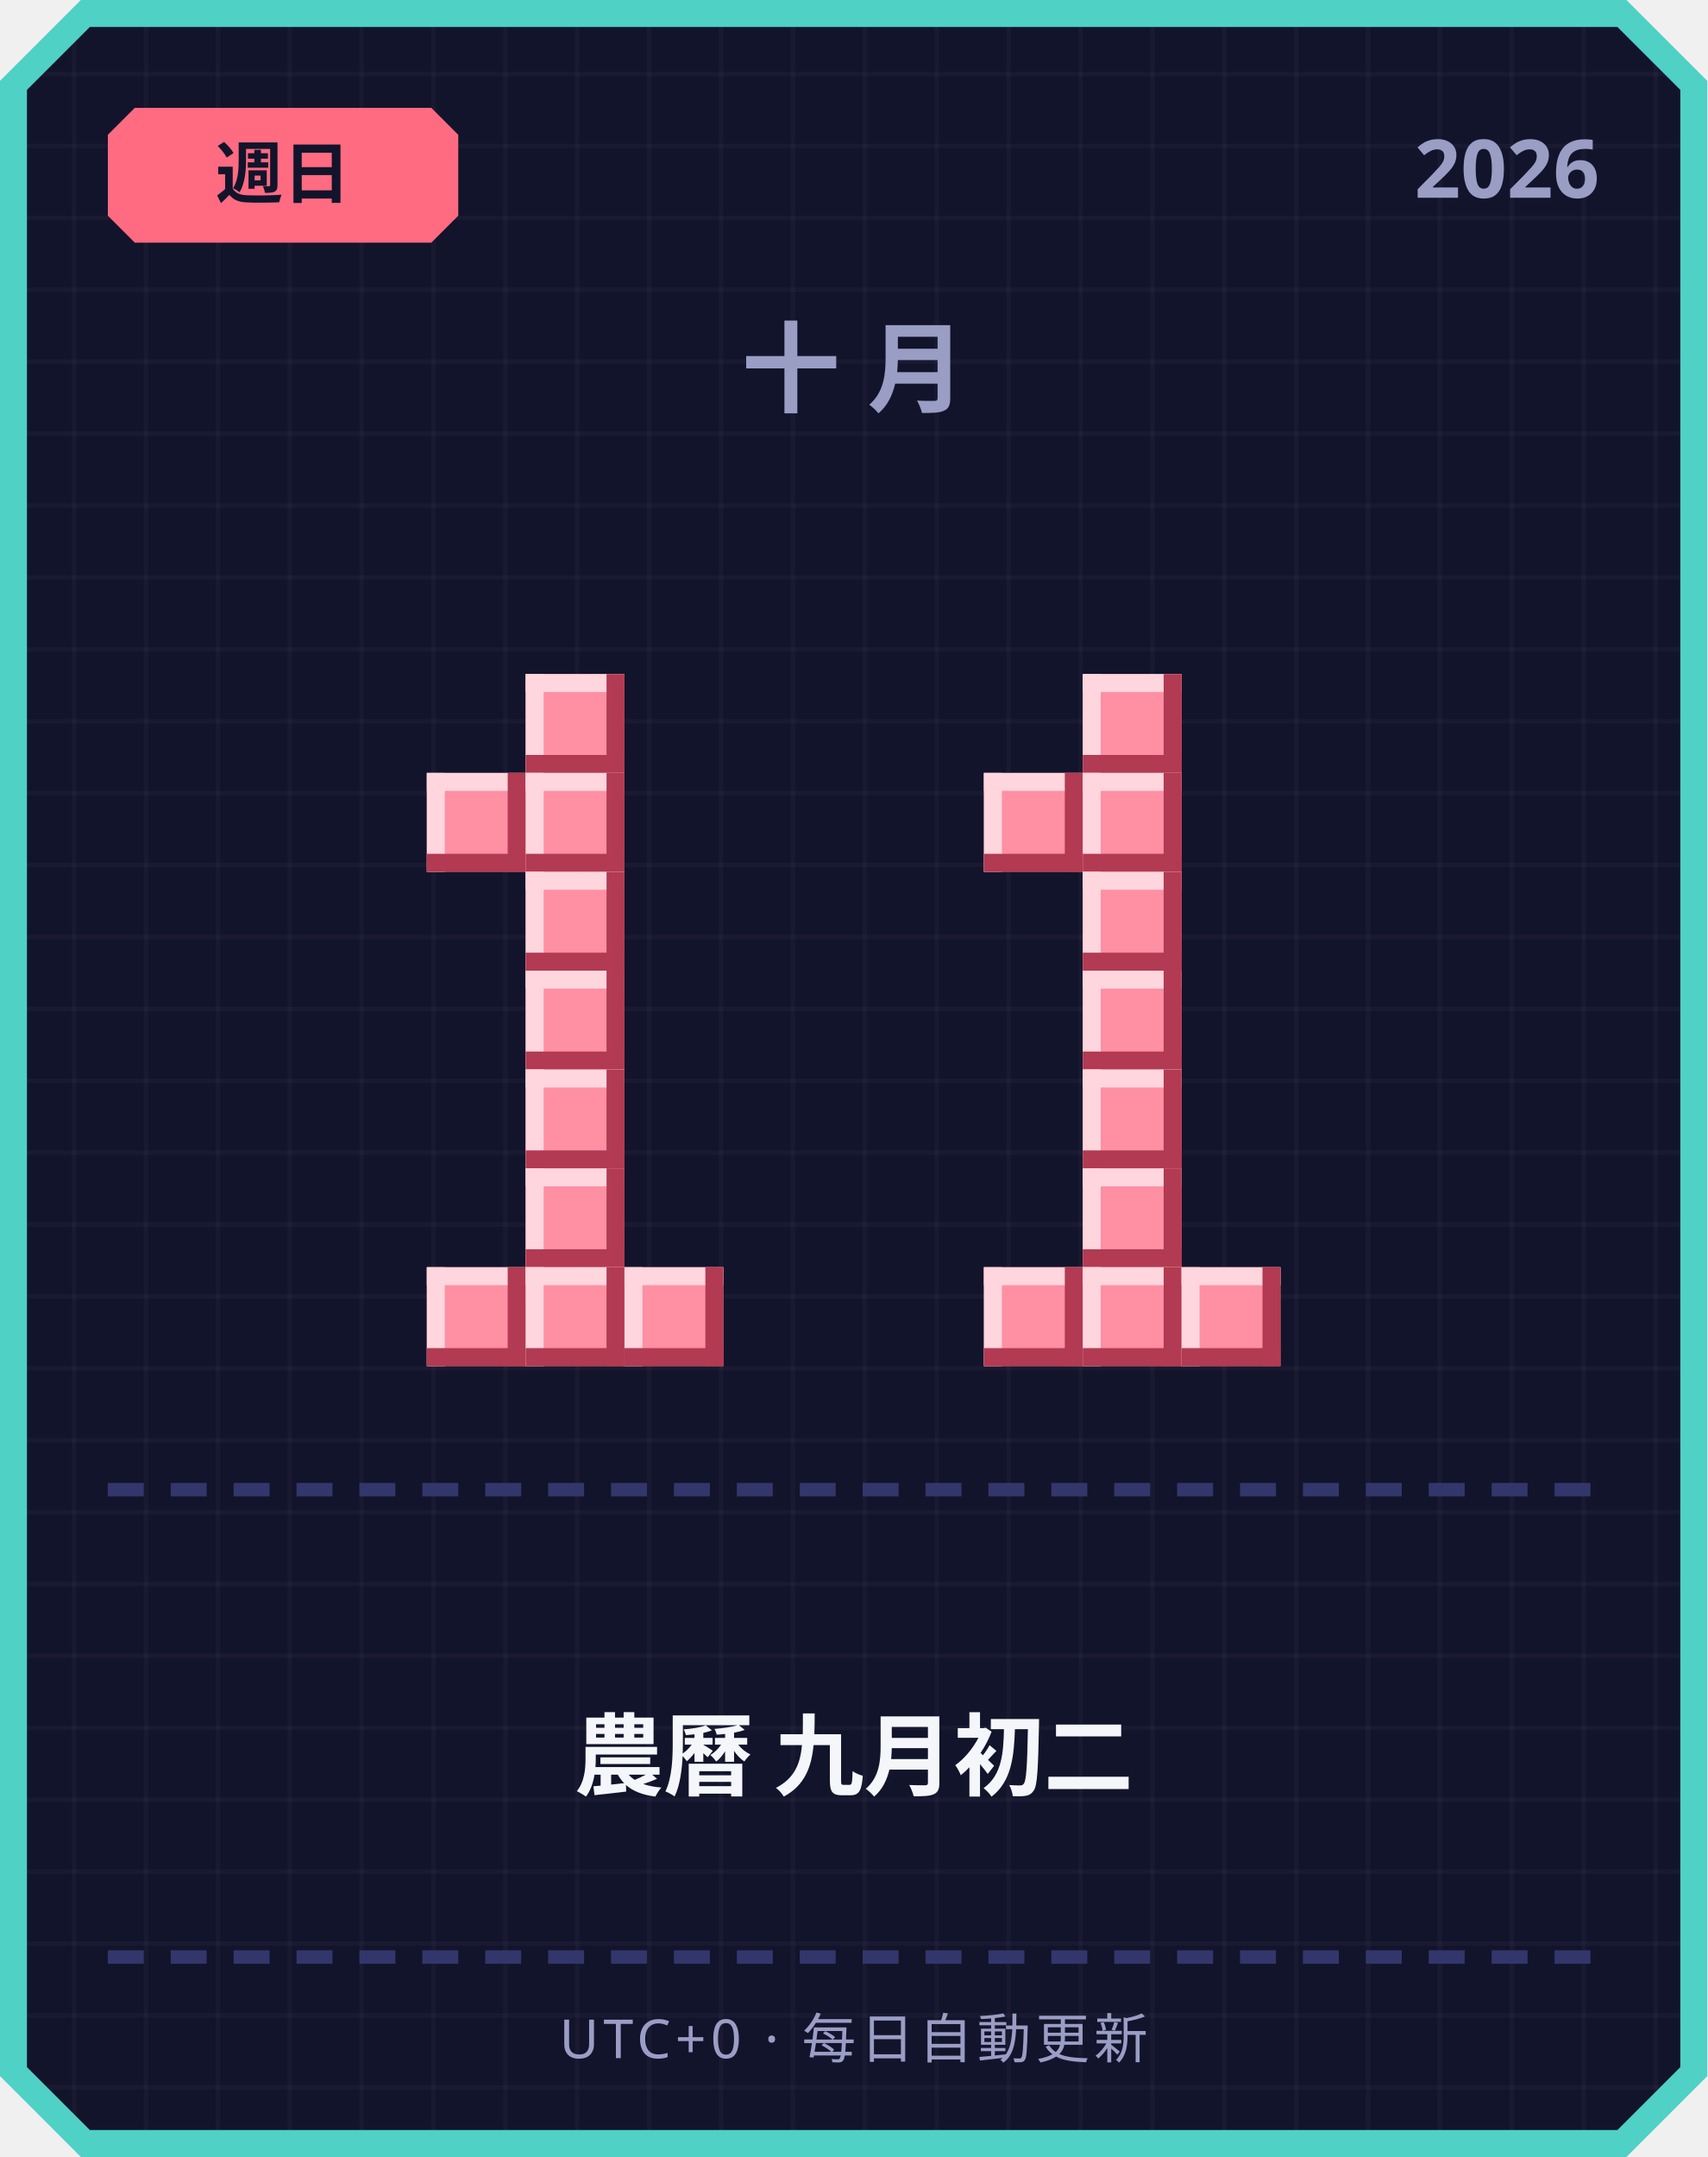
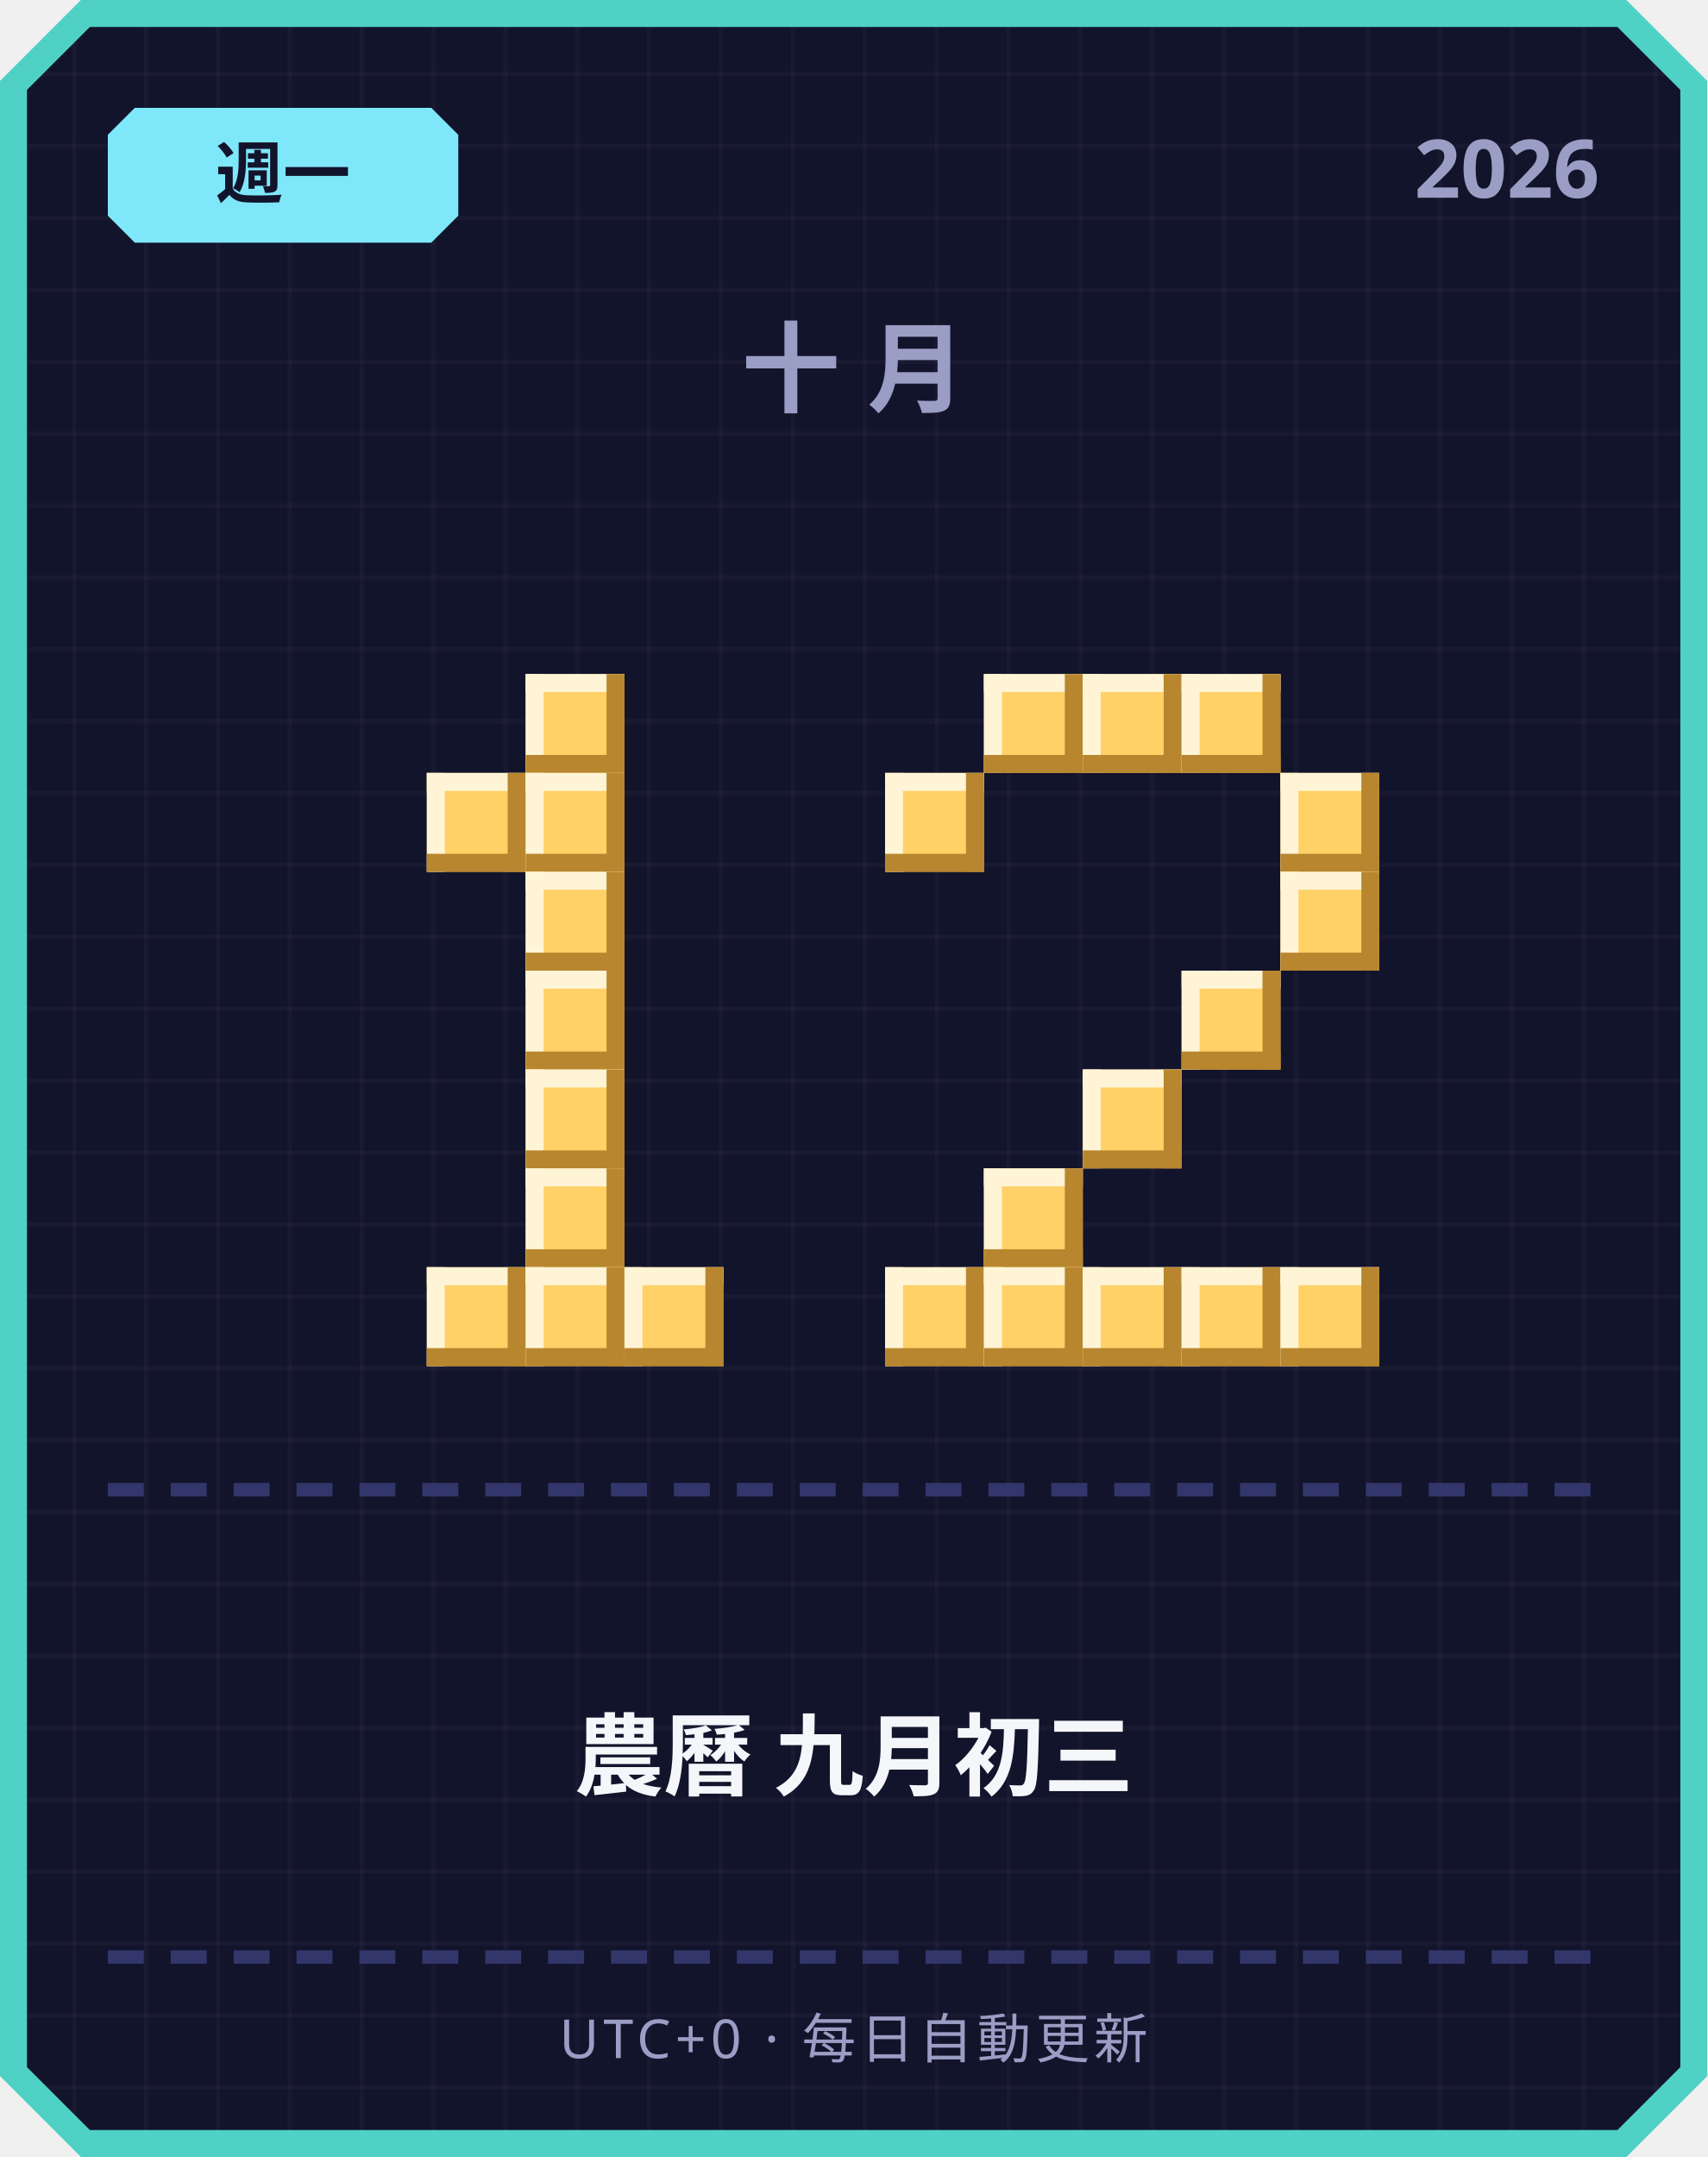
<svg xmlns="http://www.w3.org/2000/svg" width="380" height="480" viewBox="0 0 380 480">
  <defs>
    <pattern id="grid" width="16" height="16" patternUnits="userSpaceOnUse">
      <rect width="16" height="16" fill="#12142b" />
      <rect width="1" height="16" fill="#ffffff" opacity="0.03" />
      <rect width="16" height="1" fill="#ffffff" opacity="0.03" />
    </pattern>
  </defs>
  <path d="M 18,0 L 362,0 L 380,18 L 380,462 L 362,480 L 18,480 L 0,462 L 0,18 Z" fill="#4fd1c5" />
  <path d="M 20,6 L 360,6 L 374,20 L 374,460 L 360,474 L 20,474 L 6,460 L 6,20 Z" fill="url(#grid)" />
-   <path d="M 30,24 L 96,24 L 102,30 L 102,48 L 96,54 L 30,54 L 24,48 L 24,30 Z" fill="#ff6b81" />
-   <text x="63" y="44" text-anchor="middle" font-family="'Segoe UI', sans-serif" font-size="15" font-weight="700" fill="#12142b">週日</text>
+   <path d="M 30,24 L 96,24 L 102,30 L 102,48 L 96,54 L 30,54 L 24,48 L 24,30 Z" fill="#7ee8fa" />
+   <text x="63" y="44" text-anchor="middle" font-family="'Segoe UI', sans-serif" font-size="15" font-weight="700" fill="#12142b">週一</text>
  <text x="356" y="44" text-anchor="end" font-family="'Segoe UI', sans-serif" font-size="18" font-weight="700" fill="#9a9dc4">2026</text>
  <text x="190" y="90" text-anchor="middle" font-family="'Segoe UI', sans-serif" font-size="22" font-weight="700" letter-spacing="6" fill="#9a9dc4">十月</text>
-   <rect x="117" y="150" width="22" height="22" fill="#ff8fa3" />
-   <rect x="117" y="150" width="22" height="4" fill="#ffd6dd" />
-   <rect x="117" y="150" width="4" height="22" fill="#ffd6dd" />
-   <rect x="117" y="168" width="22" height="4" fill="#b23a52" />
-   <rect x="135" y="150" width="4" height="22" fill="#b23a52" />
-   <rect x="95" y="172" width="22" height="22" fill="#ff8fa3" />
-   <rect x="95" y="172" width="22" height="4" fill="#ffd6dd" />
-   <rect x="95" y="172" width="4" height="22" fill="#ffd6dd" />
-   <rect x="95" y="190" width="22" height="4" fill="#b23a52" />
-   <rect x="113" y="172" width="4" height="22" fill="#b23a52" />
-   <rect x="117" y="172" width="22" height="22" fill="#ff8fa3" />
-   <rect x="117" y="172" width="22" height="4" fill="#ffd6dd" />
-   <rect x="117" y="172" width="4" height="22" fill="#ffd6dd" />
-   <rect x="117" y="190" width="22" height="4" fill="#b23a52" />
-   <rect x="135" y="172" width="4" height="22" fill="#b23a52" />
-   <rect x="117" y="194" width="22" height="22" fill="#ff8fa3" />
-   <rect x="117" y="194" width="22" height="4" fill="#ffd6dd" />
-   <rect x="117" y="194" width="4" height="22" fill="#ffd6dd" />
-   <rect x="117" y="212" width="22" height="4" fill="#b23a52" />
-   <rect x="135" y="194" width="4" height="22" fill="#b23a52" />
-   <rect x="117" y="216" width="22" height="22" fill="#ff8fa3" />
-   <rect x="117" y="216" width="22" height="4" fill="#ffd6dd" />
-   <rect x="117" y="216" width="4" height="22" fill="#ffd6dd" />
-   <rect x="117" y="234" width="22" height="4" fill="#b23a52" />
-   <rect x="135" y="216" width="4" height="22" fill="#b23a52" />
-   <rect x="117" y="238" width="22" height="22" fill="#ff8fa3" />
-   <rect x="117" y="238" width="22" height="4" fill="#ffd6dd" />
-   <rect x="117" y="238" width="4" height="22" fill="#ffd6dd" />
-   <rect x="117" y="256" width="22" height="4" fill="#b23a52" />
-   <rect x="135" y="238" width="4" height="22" fill="#b23a52" />
-   <rect x="117" y="260" width="22" height="22" fill="#ff8fa3" />
-   <rect x="117" y="260" width="22" height="4" fill="#ffd6dd" />
-   <rect x="117" y="260" width="4" height="22" fill="#ffd6dd" />
-   <rect x="117" y="278" width="22" height="4" fill="#b23a52" />
-   <rect x="135" y="260" width="4" height="22" fill="#b23a52" />
-   <rect x="95" y="282" width="22" height="22" fill="#ff8fa3" />
-   <rect x="95" y="282" width="22" height="4" fill="#ffd6dd" />
-   <rect x="95" y="282" width="4" height="22" fill="#ffd6dd" />
-   <rect x="95" y="300" width="22" height="4" fill="#b23a52" />
-   <rect x="113" y="282" width="4" height="22" fill="#b23a52" />
-   <rect x="117" y="282" width="22" height="22" fill="#ff8fa3" />
-   <rect x="117" y="282" width="22" height="4" fill="#ffd6dd" />
-   <rect x="117" y="282" width="4" height="22" fill="#ffd6dd" />
-   <rect x="117" y="300" width="22" height="4" fill="#b23a52" />
-   <rect x="135" y="282" width="4" height="22" fill="#b23a52" />
-   <rect x="139" y="282" width="22" height="22" fill="#ff8fa3" />
-   <rect x="139" y="282" width="22" height="4" fill="#ffd6dd" />
-   <rect x="139" y="282" width="4" height="22" fill="#ffd6dd" />
-   <rect x="139" y="300" width="22" height="4" fill="#b23a52" />
-   <rect x="157" y="282" width="4" height="22" fill="#b23a52" />
-   <rect x="241" y="150" width="22" height="22" fill="#ff8fa3" />
-   <rect x="241" y="150" width="22" height="4" fill="#ffd6dd" />
-   <rect x="241" y="150" width="4" height="22" fill="#ffd6dd" />
-   <rect x="241" y="168" width="22" height="4" fill="#b23a52" />
-   <rect x="259" y="150" width="4" height="22" fill="#b23a52" />
-   <rect x="219" y="172" width="22" height="22" fill="#ff8fa3" />
-   <rect x="219" y="172" width="22" height="4" fill="#ffd6dd" />
-   <rect x="219" y="172" width="4" height="22" fill="#ffd6dd" />
-   <rect x="219" y="190" width="22" height="4" fill="#b23a52" />
-   <rect x="237" y="172" width="4" height="22" fill="#b23a52" />
-   <rect x="241" y="172" width="22" height="22" fill="#ff8fa3" />
-   <rect x="241" y="172" width="22" height="4" fill="#ffd6dd" />
-   <rect x="241" y="172" width="4" height="22" fill="#ffd6dd" />
-   <rect x="241" y="190" width="22" height="4" fill="#b23a52" />
-   <rect x="259" y="172" width="4" height="22" fill="#b23a52" />
-   <rect x="241" y="194" width="22" height="22" fill="#ff8fa3" />
-   <rect x="241" y="194" width="22" height="4" fill="#ffd6dd" />
-   <rect x="241" y="194" width="4" height="22" fill="#ffd6dd" />
-   <rect x="241" y="212" width="22" height="4" fill="#b23a52" />
-   <rect x="259" y="194" width="4" height="22" fill="#b23a52" />
-   <rect x="241" y="216" width="22" height="22" fill="#ff8fa3" />
-   <rect x="241" y="216" width="22" height="4" fill="#ffd6dd" />
-   <rect x="241" y="216" width="4" height="22" fill="#ffd6dd" />
-   <rect x="241" y="234" width="22" height="4" fill="#b23a52" />
-   <rect x="259" y="216" width="4" height="22" fill="#b23a52" />
-   <rect x="241" y="238" width="22" height="22" fill="#ff8fa3" />
-   <rect x="241" y="238" width="22" height="4" fill="#ffd6dd" />
-   <rect x="241" y="238" width="4" height="22" fill="#ffd6dd" />
-   <rect x="241" y="256" width="22" height="4" fill="#b23a52" />
-   <rect x="259" y="238" width="4" height="22" fill="#b23a52" />
-   <rect x="241" y="260" width="22" height="22" fill="#ff8fa3" />
-   <rect x="241" y="260" width="22" height="4" fill="#ffd6dd" />
-   <rect x="241" y="260" width="4" height="22" fill="#ffd6dd" />
-   <rect x="241" y="278" width="22" height="4" fill="#b23a52" />
-   <rect x="259" y="260" width="4" height="22" fill="#b23a52" />
-   <rect x="219" y="282" width="22" height="22" fill="#ff8fa3" />
-   <rect x="219" y="282" width="22" height="4" fill="#ffd6dd" />
-   <rect x="219" y="282" width="4" height="22" fill="#ffd6dd" />
-   <rect x="219" y="300" width="22" height="4" fill="#b23a52" />
-   <rect x="237" y="282" width="4" height="22" fill="#b23a52" />
-   <rect x="241" y="282" width="22" height="22" fill="#ff8fa3" />
-   <rect x="241" y="282" width="22" height="4" fill="#ffd6dd" />
-   <rect x="241" y="282" width="4" height="22" fill="#ffd6dd" />
-   <rect x="241" y="300" width="22" height="4" fill="#b23a52" />
-   <rect x="259" y="282" width="4" height="22" fill="#b23a52" />
-   <rect x="263" y="282" width="22" height="22" fill="#ff8fa3" />
-   <rect x="263" y="282" width="22" height="4" fill="#ffd6dd" />
-   <rect x="263" y="282" width="4" height="22" fill="#ffd6dd" />
-   <rect x="263" y="300" width="22" height="4" fill="#b23a52" />
-   <rect x="281" y="282" width="4" height="22" fill="#b23a52" />
+   <rect x="117" y="150" width="22" height="22" fill="#ffd166" />
+   <rect x="117" y="150" width="22" height="4" fill="#fff4d6" />
+   <rect x="117" y="150" width="4" height="22" fill="#fff4d6" />
+   <rect x="117" y="168" width="22" height="4" fill="#b8862e" />
+   <rect x="135" y="150" width="4" height="22" fill="#b8862e" />
+   <rect x="95" y="172" width="22" height="22" fill="#ffd166" />
+   <rect x="95" y="172" width="22" height="4" fill="#fff4d6" />
+   <rect x="95" y="172" width="4" height="22" fill="#fff4d6" />
+   <rect x="95" y="190" width="22" height="4" fill="#b8862e" />
+   <rect x="113" y="172" width="4" height="22" fill="#b8862e" />
+   <rect x="117" y="172" width="22" height="22" fill="#ffd166" />
+   <rect x="117" y="172" width="22" height="4" fill="#fff4d6" />
+   <rect x="117" y="172" width="4" height="22" fill="#fff4d6" />
+   <rect x="117" y="190" width="22" height="4" fill="#b8862e" />
+   <rect x="135" y="172" width="4" height="22" fill="#b8862e" />
+   <rect x="117" y="194" width="22" height="22" fill="#ffd166" />
+   <rect x="117" y="194" width="22" height="4" fill="#fff4d6" />
+   <rect x="117" y="194" width="4" height="22" fill="#fff4d6" />
+   <rect x="117" y="212" width="22" height="4" fill="#b8862e" />
+   <rect x="135" y="194" width="4" height="22" fill="#b8862e" />
+   <rect x="117" y="216" width="22" height="22" fill="#ffd166" />
+   <rect x="117" y="216" width="22" height="4" fill="#fff4d6" />
+   <rect x="117" y="216" width="4" height="22" fill="#fff4d6" />
+   <rect x="117" y="234" width="22" height="4" fill="#b8862e" />
+   <rect x="135" y="216" width="4" height="22" fill="#b8862e" />
+   <rect x="117" y="238" width="22" height="22" fill="#ffd166" />
+   <rect x="117" y="238" width="22" height="4" fill="#fff4d6" />
+   <rect x="117" y="238" width="4" height="22" fill="#fff4d6" />
+   <rect x="117" y="256" width="22" height="4" fill="#b8862e" />
+   <rect x="135" y="238" width="4" height="22" fill="#b8862e" />
+   <rect x="117" y="260" width="22" height="22" fill="#ffd166" />
+   <rect x="117" y="260" width="22" height="4" fill="#fff4d6" />
+   <rect x="117" y="260" width="4" height="22" fill="#fff4d6" />
+   <rect x="117" y="278" width="22" height="4" fill="#b8862e" />
+   <rect x="135" y="260" width="4" height="22" fill="#b8862e" />
+   <rect x="95" y="282" width="22" height="22" fill="#ffd166" />
+   <rect x="95" y="282" width="22" height="4" fill="#fff4d6" />
+   <rect x="95" y="282" width="4" height="22" fill="#fff4d6" />
+   <rect x="95" y="300" width="22" height="4" fill="#b8862e" />
+   <rect x="113" y="282" width="4" height="22" fill="#b8862e" />
+   <rect x="117" y="282" width="22" height="22" fill="#ffd166" />
+   <rect x="117" y="282" width="22" height="4" fill="#fff4d6" />
+   <rect x="117" y="282" width="4" height="22" fill="#fff4d6" />
+   <rect x="117" y="300" width="22" height="4" fill="#b8862e" />
+   <rect x="135" y="282" width="4" height="22" fill="#b8862e" />
+   <rect x="139" y="282" width="22" height="22" fill="#ffd166" />
+   <rect x="139" y="282" width="22" height="4" fill="#fff4d6" />
+   <rect x="139" y="282" width="4" height="22" fill="#fff4d6" />
+   <rect x="139" y="300" width="22" height="4" fill="#b8862e" />
+   <rect x="157" y="282" width="4" height="22" fill="#b8862e" />
+   <rect x="219" y="150" width="22" height="22" fill="#ffd166" />
+   <rect x="219" y="150" width="22" height="4" fill="#fff4d6" />
+   <rect x="219" y="150" width="4" height="22" fill="#fff4d6" />
+   <rect x="219" y="168" width="22" height="4" fill="#b8862e" />
+   <rect x="237" y="150" width="4" height="22" fill="#b8862e" />
+   <rect x="241" y="150" width="22" height="22" fill="#ffd166" />
+   <rect x="241" y="150" width="22" height="4" fill="#fff4d6" />
+   <rect x="241" y="150" width="4" height="22" fill="#fff4d6" />
+   <rect x="241" y="168" width="22" height="4" fill="#b8862e" />
+   <rect x="259" y="150" width="4" height="22" fill="#b8862e" />
+   <rect x="263" y="150" width="22" height="22" fill="#ffd166" />
+   <rect x="263" y="150" width="22" height="4" fill="#fff4d6" />
+   <rect x="263" y="150" width="4" height="22" fill="#fff4d6" />
+   <rect x="263" y="168" width="22" height="4" fill="#b8862e" />
+   <rect x="281" y="150" width="4" height="22" fill="#b8862e" />
+   <rect x="197" y="172" width="22" height="22" fill="#ffd166" />
+   <rect x="197" y="172" width="22" height="4" fill="#fff4d6" />
+   <rect x="197" y="172" width="4" height="22" fill="#fff4d6" />
+   <rect x="197" y="190" width="22" height="4" fill="#b8862e" />
+   <rect x="215" y="172" width="4" height="22" fill="#b8862e" />
+   <rect x="285" y="172" width="22" height="22" fill="#ffd166" />
+   <rect x="285" y="172" width="22" height="4" fill="#fff4d6" />
+   <rect x="285" y="172" width="4" height="22" fill="#fff4d6" />
+   <rect x="285" y="190" width="22" height="4" fill="#b8862e" />
+   <rect x="303" y="172" width="4" height="22" fill="#b8862e" />
+   <rect x="285" y="194" width="22" height="22" fill="#ffd166" />
+   <rect x="285" y="194" width="22" height="4" fill="#fff4d6" />
+   <rect x="285" y="194" width="4" height="22" fill="#fff4d6" />
+   <rect x="285" y="212" width="22" height="4" fill="#b8862e" />
+   <rect x="303" y="194" width="4" height="22" fill="#b8862e" />
+   <rect x="263" y="216" width="22" height="22" fill="#ffd166" />
+   <rect x="263" y="216" width="22" height="4" fill="#fff4d6" />
+   <rect x="263" y="216" width="4" height="22" fill="#fff4d6" />
+   <rect x="263" y="234" width="22" height="4" fill="#b8862e" />
+   <rect x="281" y="216" width="4" height="22" fill="#b8862e" />
+   <rect x="241" y="238" width="22" height="22" fill="#ffd166" />
+   <rect x="241" y="238" width="22" height="4" fill="#fff4d6" />
+   <rect x="241" y="238" width="4" height="22" fill="#fff4d6" />
+   <rect x="241" y="256" width="22" height="4" fill="#b8862e" />
+   <rect x="259" y="238" width="4" height="22" fill="#b8862e" />
+   <rect x="219" y="260" width="22" height="22" fill="#ffd166" />
+   <rect x="219" y="260" width="22" height="4" fill="#fff4d6" />
+   <rect x="219" y="260" width="4" height="22" fill="#fff4d6" />
+   <rect x="219" y="278" width="22" height="4" fill="#b8862e" />
+   <rect x="237" y="260" width="4" height="22" fill="#b8862e" />
+   <rect x="197" y="282" width="22" height="22" fill="#ffd166" />
+   <rect x="197" y="282" width="22" height="4" fill="#fff4d6" />
+   <rect x="197" y="282" width="4" height="22" fill="#fff4d6" />
+   <rect x="197" y="300" width="22" height="4" fill="#b8862e" />
+   <rect x="215" y="282" width="4" height="22" fill="#b8862e" />
+   <rect x="219" y="282" width="22" height="22" fill="#ffd166" />
+   <rect x="219" y="282" width="22" height="4" fill="#fff4d6" />
+   <rect x="219" y="282" width="4" height="22" fill="#fff4d6" />
+   <rect x="219" y="300" width="22" height="4" fill="#b8862e" />
+   <rect x="237" y="282" width="4" height="22" fill="#b8862e" />
+   <rect x="241" y="282" width="22" height="22" fill="#ffd166" />
+   <rect x="241" y="282" width="22" height="4" fill="#fff4d6" />
+   <rect x="241" y="282" width="4" height="22" fill="#fff4d6" />
+   <rect x="241" y="300" width="22" height="4" fill="#b8862e" />
+   <rect x="259" y="282" width="4" height="22" fill="#b8862e" />
+   <rect x="263" y="282" width="22" height="22" fill="#ffd166" />
+   <rect x="263" y="282" width="22" height="4" fill="#fff4d6" />
+   <rect x="263" y="282" width="4" height="22" fill="#fff4d6" />
+   <rect x="263" y="300" width="22" height="4" fill="#b8862e" />
+   <rect x="281" y="282" width="4" height="22" fill="#b8862e" />
+   <rect x="285" y="282" width="22" height="22" fill="#ffd166" />
+   <rect x="285" y="282" width="22" height="4" fill="#fff4d6" />
+   <rect x="285" y="282" width="4" height="22" fill="#fff4d6" />
+   <rect x="285" y="300" width="22" height="4" fill="#b8862e" />
+   <rect x="303" y="282" width="4" height="22" fill="#b8862e" />
  <rect x="24" y="330" width="8" height="3" fill="#33366b" />
  <rect x="38" y="330" width="8" height="3" fill="#33366b" />
  <rect x="52" y="330" width="8" height="3" fill="#33366b" />
  <rect x="66" y="330" width="8" height="3" fill="#33366b" />
  <rect x="80" y="330" width="8" height="3" fill="#33366b" />
  <rect x="94" y="330" width="8" height="3" fill="#33366b" />
  <rect x="108" y="330" width="8" height="3" fill="#33366b" />
  <rect x="122" y="330" width="8" height="3" fill="#33366b" />
  <rect x="136" y="330" width="8" height="3" fill="#33366b" />
  <rect x="150" y="330" width="8" height="3" fill="#33366b" />
  <rect x="164" y="330" width="8" height="3" fill="#33366b" />
  <rect x="178" y="330" width="8" height="3" fill="#33366b" />
  <rect x="192" y="330" width="8" height="3" fill="#33366b" />
  <rect x="206" y="330" width="8" height="3" fill="#33366b" />
  <rect x="220" y="330" width="8" height="3" fill="#33366b" />
  <rect x="234" y="330" width="8" height="3" fill="#33366b" />
  <rect x="248" y="330" width="8" height="3" fill="#33366b" />
  <rect x="262" y="330" width="8" height="3" fill="#33366b" />
  <rect x="276" y="330" width="8" height="3" fill="#33366b" />
  <rect x="290" y="330" width="8" height="3" fill="#33366b" />
  <rect x="304" y="330" width="8" height="3" fill="#33366b" />
  <rect x="318" y="330" width="8" height="3" fill="#33366b" />
  <rect x="332" y="330" width="8" height="3" fill="#33366b" />
  <rect x="346" y="330" width="8" height="3" fill="#33366b" />
-   <text x="190" y="398" text-anchor="middle" font-family="'Segoe UI', 'Microsoft JhengHei', sans-serif" font-size="20" font-weight="700" fill="#f5f6fa">農曆 九月初二</text>
+   <text x="190" y="398" text-anchor="middle" font-family="'Segoe UI', 'Microsoft JhengHei', sans-serif" font-size="20" font-weight="700" fill="#f5f6fa">農曆 九月初三</text>
  <rect x="24" y="434" width="8" height="3" fill="#33366b" />
  <rect x="38" y="434" width="8" height="3" fill="#33366b" />
  <rect x="52" y="434" width="8" height="3" fill="#33366b" />
  <rect x="66" y="434" width="8" height="3" fill="#33366b" />
  <rect x="80" y="434" width="8" height="3" fill="#33366b" />
  <rect x="94" y="434" width="8" height="3" fill="#33366b" />
  <rect x="108" y="434" width="8" height="3" fill="#33366b" />
  <rect x="122" y="434" width="8" height="3" fill="#33366b" />
  <rect x="136" y="434" width="8" height="3" fill="#33366b" />
  <rect x="150" y="434" width="8" height="3" fill="#33366b" />
  <rect x="164" y="434" width="8" height="3" fill="#33366b" />
  <rect x="178" y="434" width="8" height="3" fill="#33366b" />
  <rect x="192" y="434" width="8" height="3" fill="#33366b" />
  <rect x="206" y="434" width="8" height="3" fill="#33366b" />
  <rect x="220" y="434" width="8" height="3" fill="#33366b" />
  <rect x="234" y="434" width="8" height="3" fill="#33366b" />
  <rect x="248" y="434" width="8" height="3" fill="#33366b" />
  <rect x="262" y="434" width="8" height="3" fill="#33366b" />
  <rect x="276" y="434" width="8" height="3" fill="#33366b" />
  <rect x="290" y="434" width="8" height="3" fill="#33366b" />
  <rect x="304" y="434" width="8" height="3" fill="#33366b" />
  <rect x="318" y="434" width="8" height="3" fill="#33366b" />
  <rect x="332" y="434" width="8" height="3" fill="#33366b" />
  <rect x="346" y="434" width="8" height="3" fill="#33366b" />
  <text x="190" y="458" text-anchor="middle" font-family="'Segoe UI', sans-serif" font-size="12" letter-spacing="1" fill="#9a9dc4">UTC+0 · 每日自動更新</text>
</svg>
